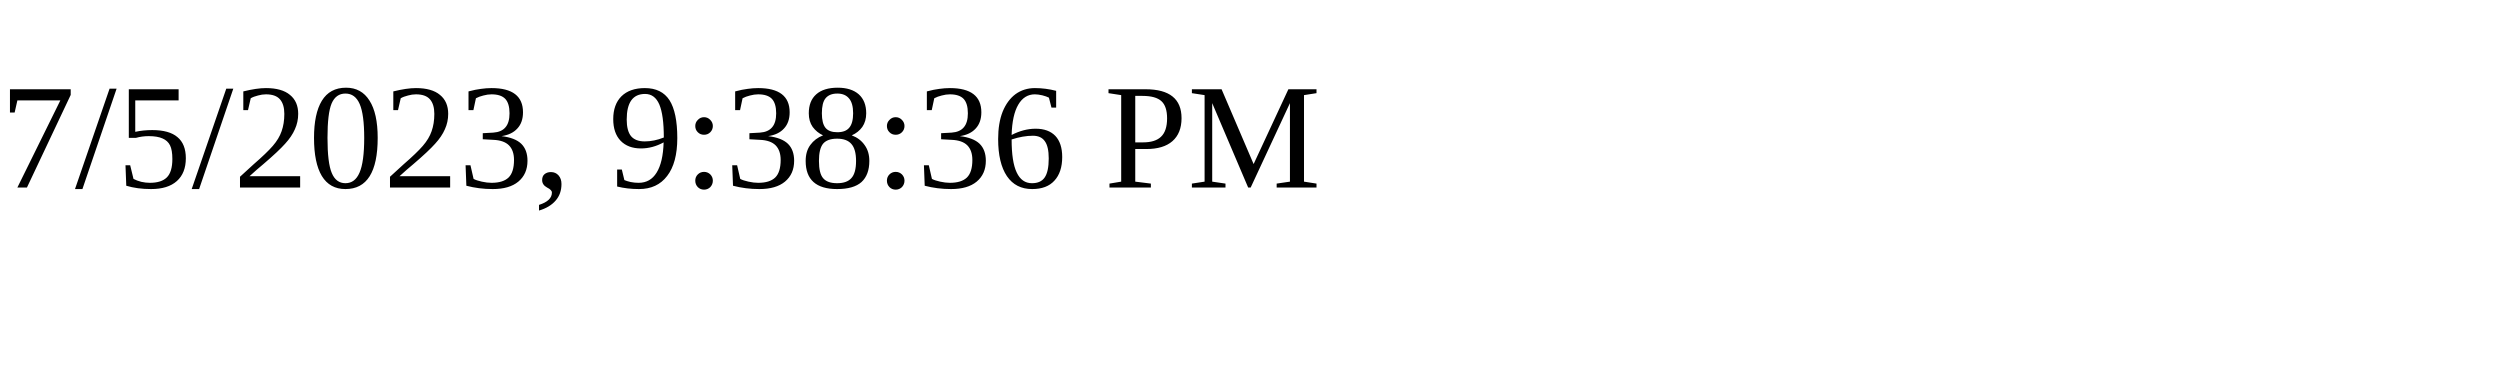
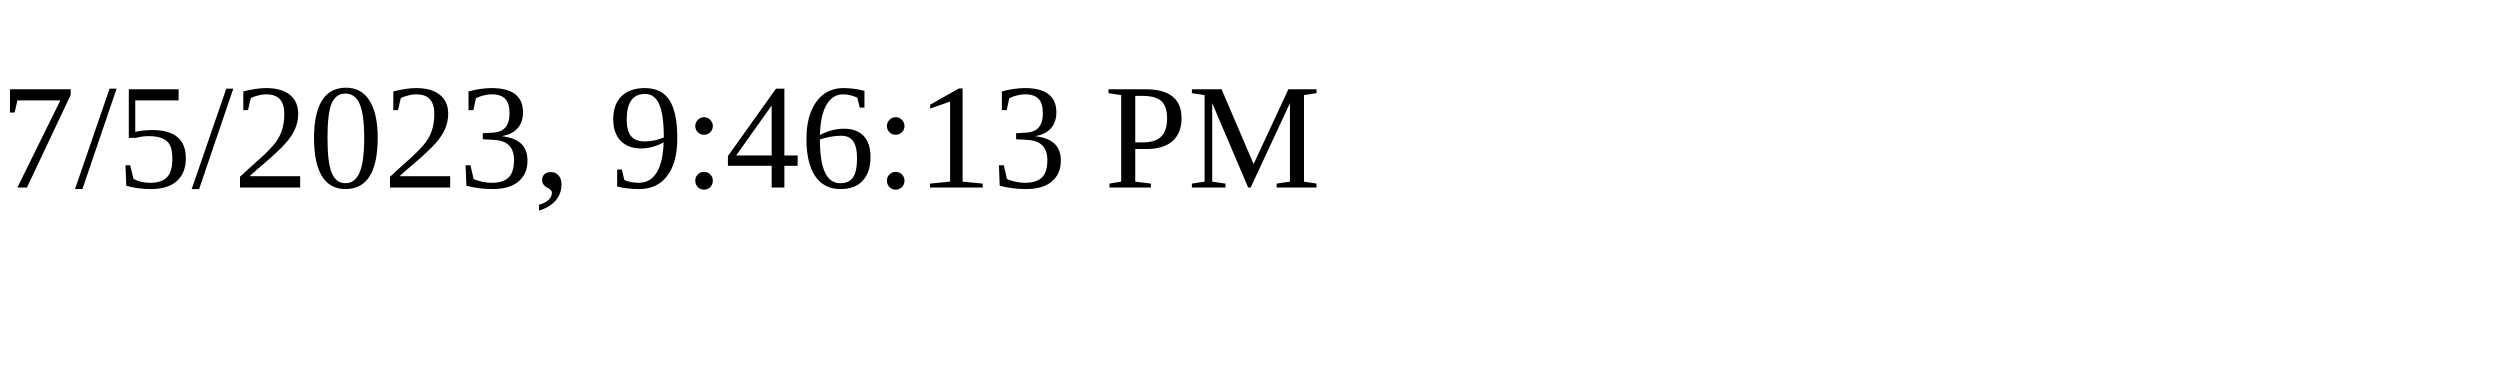
<svg xmlns="http://www.w3.org/2000/svg" height="30" width="200">
-   <text x="0" y="15">7/5/2023, 9:38:36 PM</text>
+   <text x="0" y="15">7/5/2023, 9:46:13 PM</text>
</svg>
